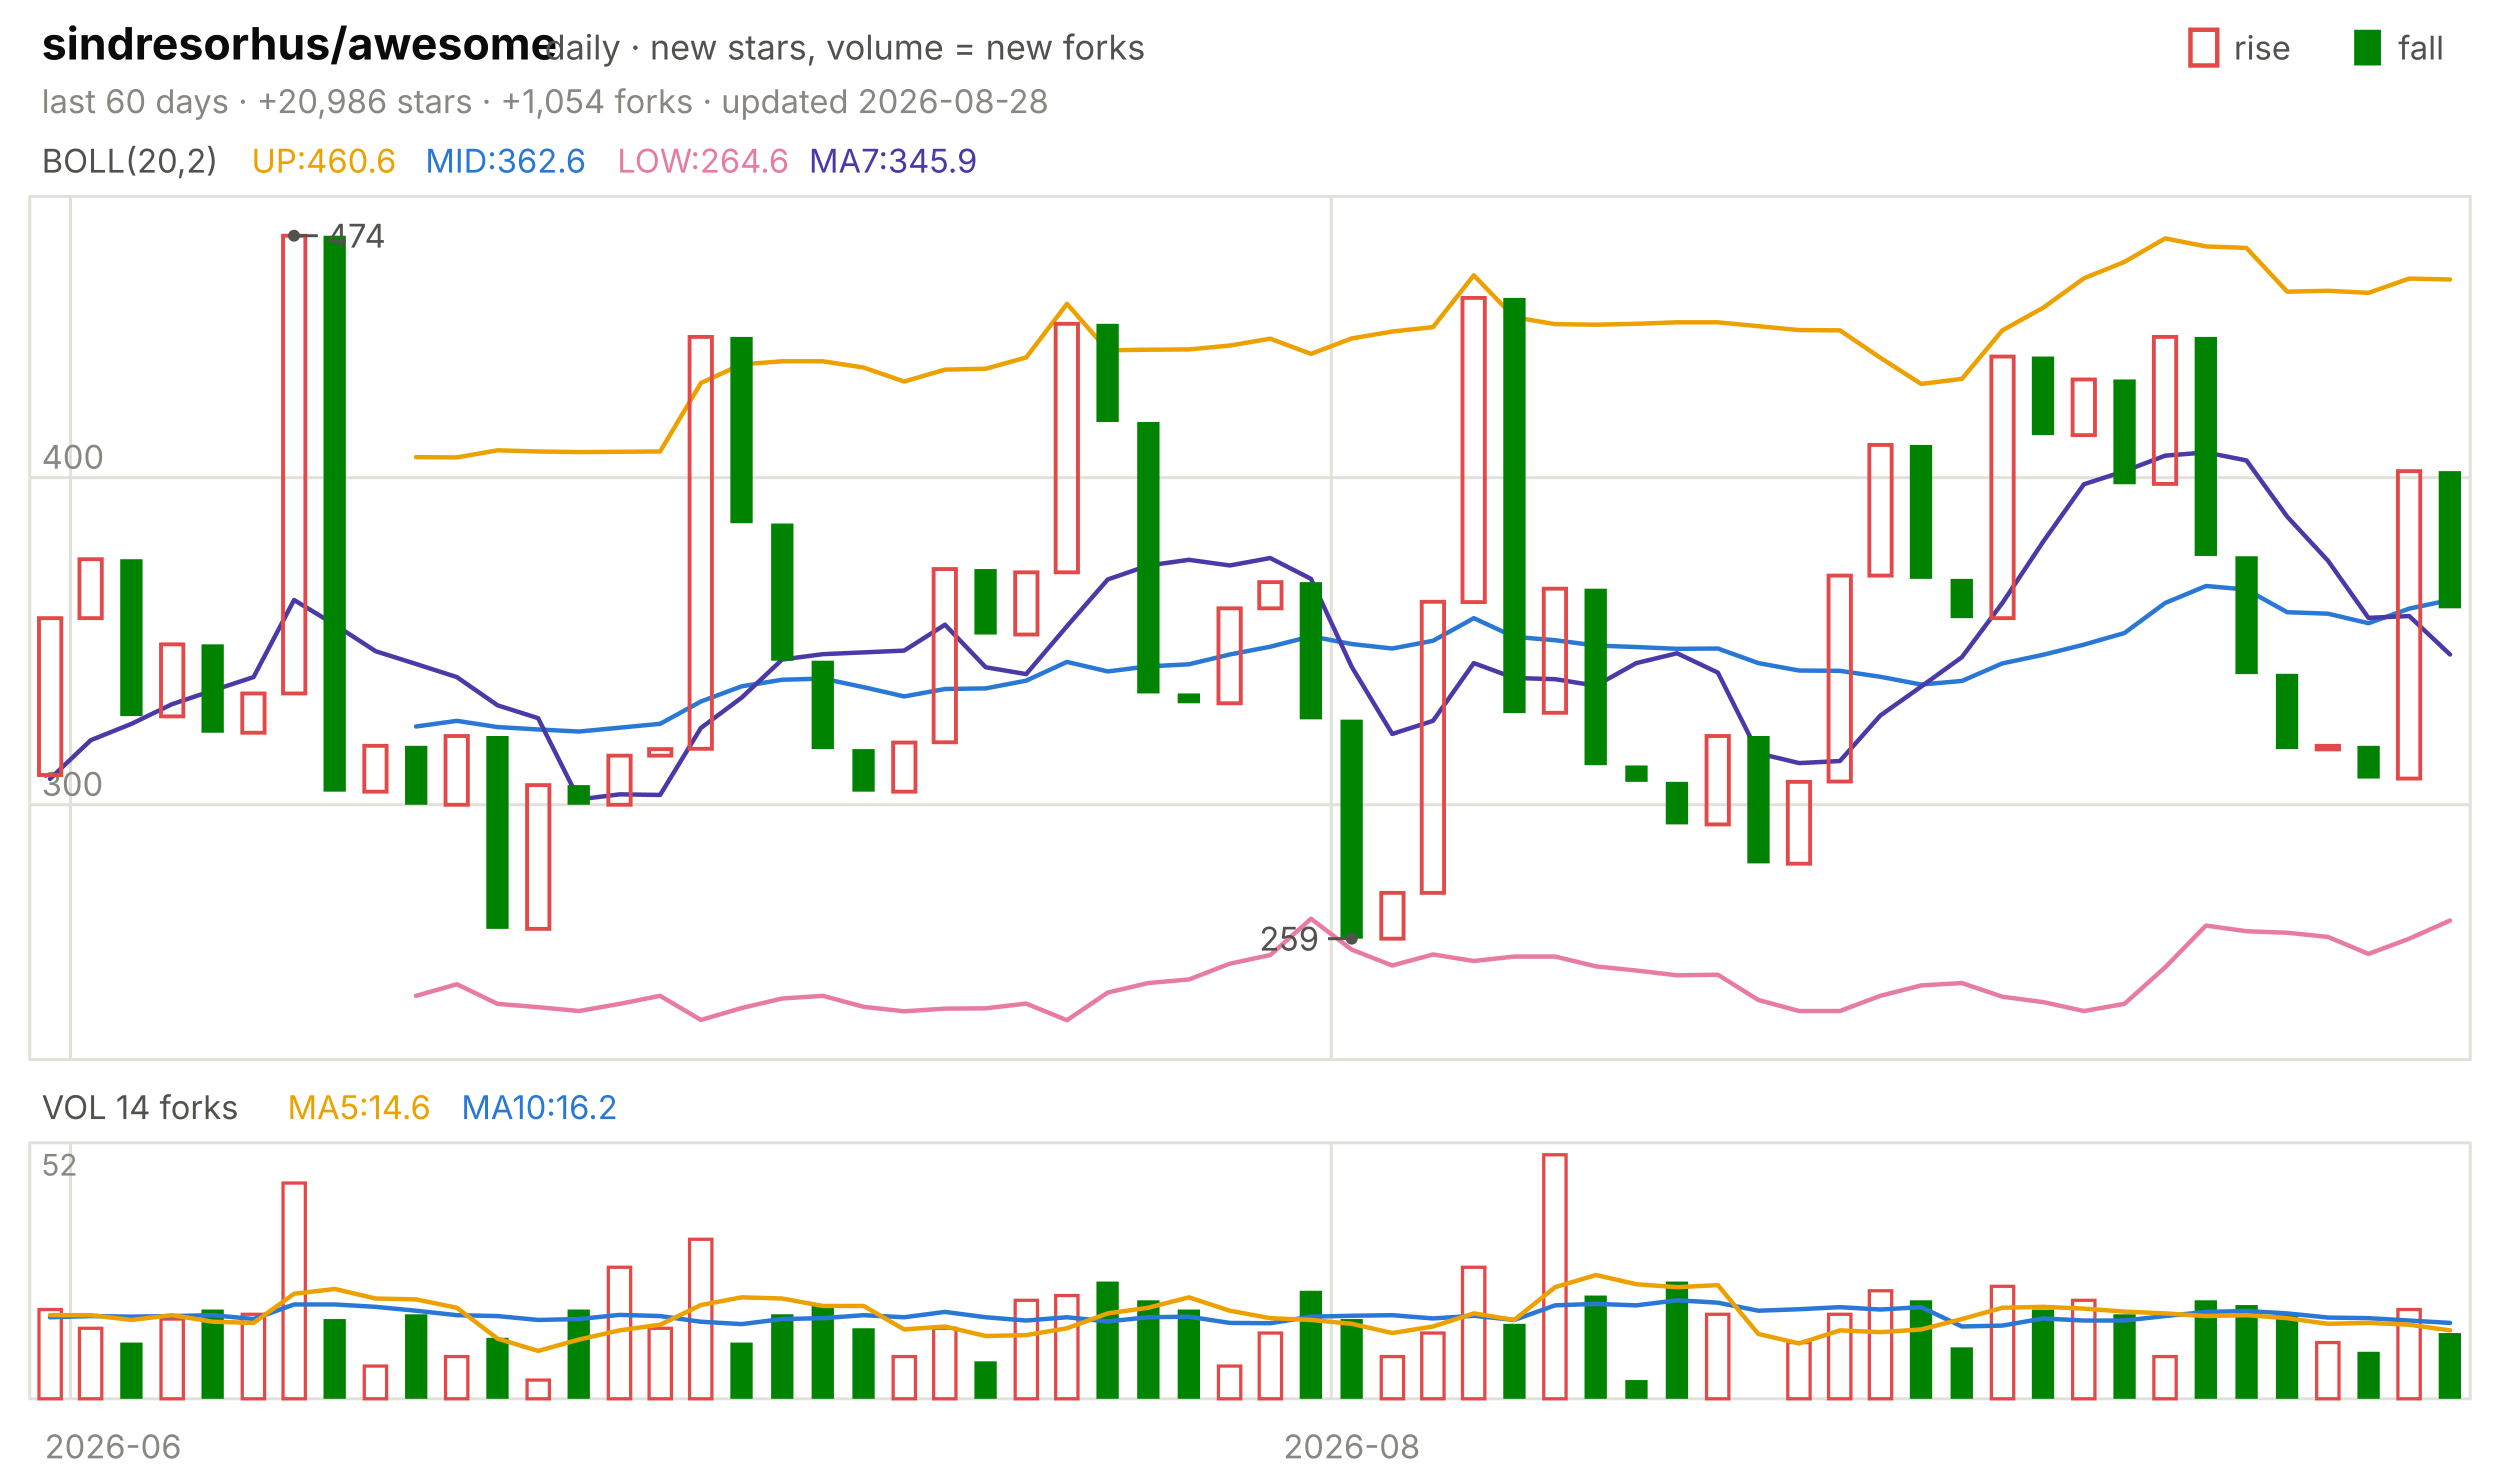
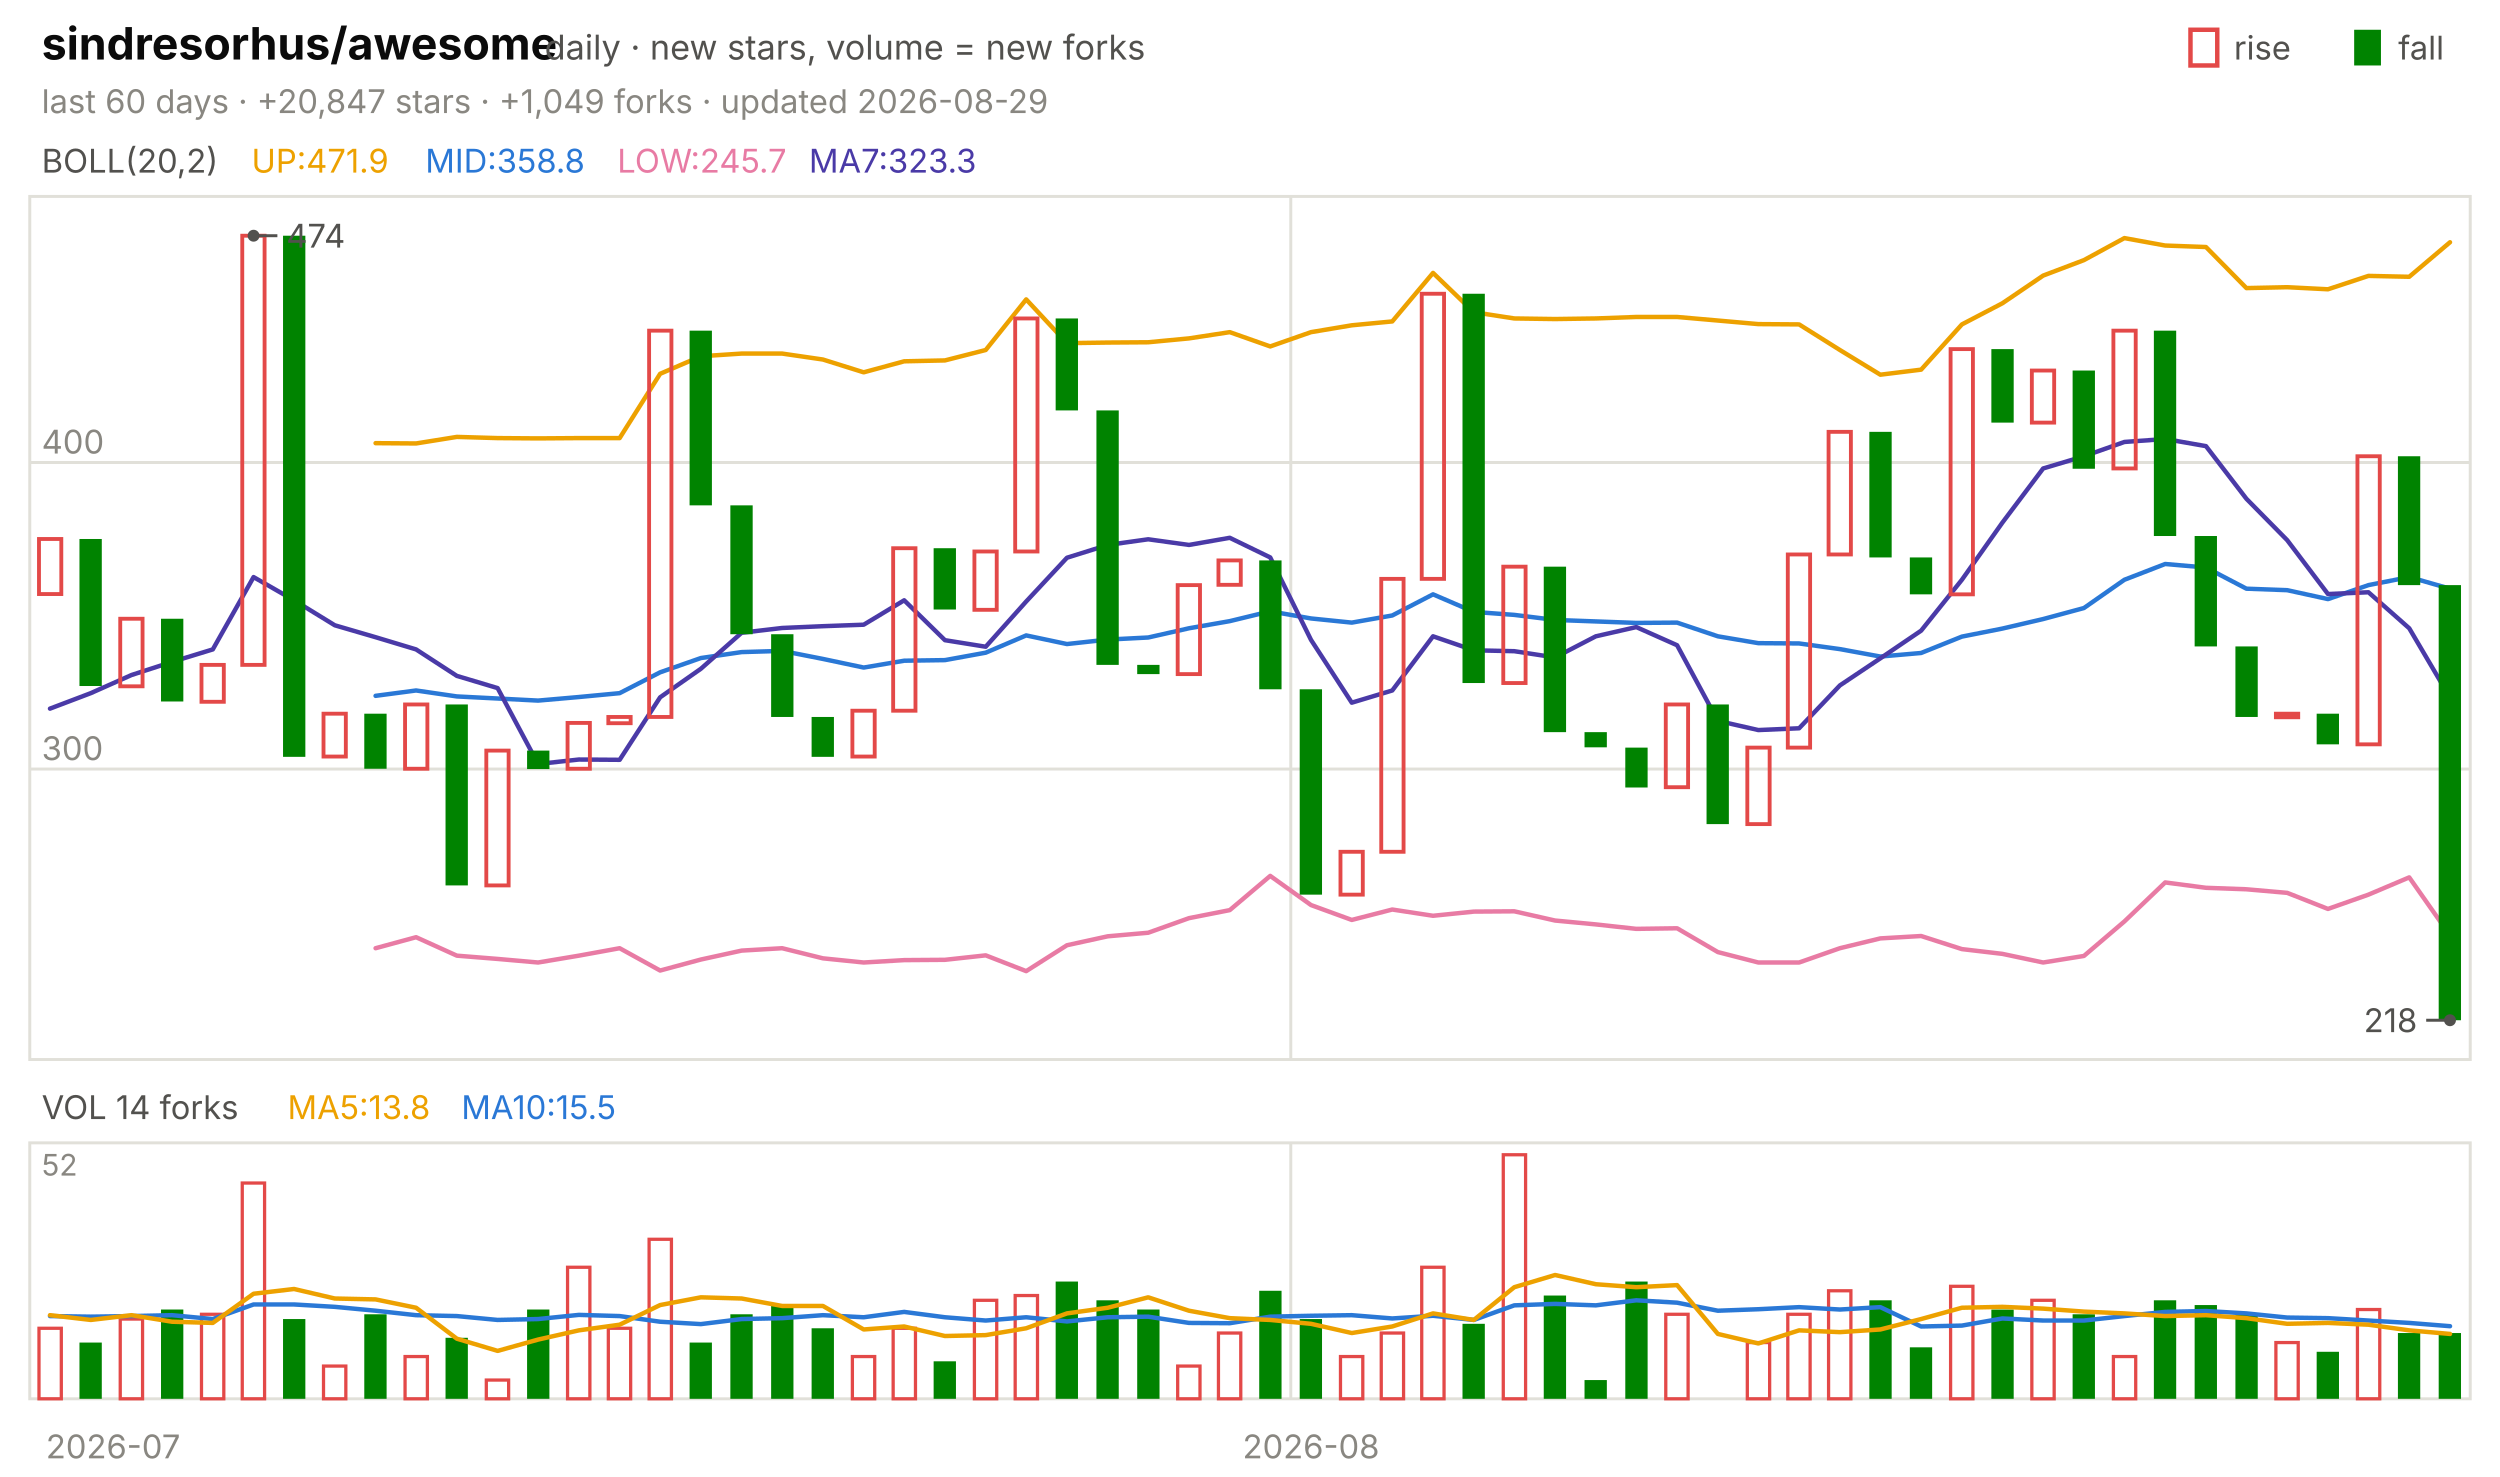
<svg xmlns="http://www.w3.org/2000/svg" viewBox="0 0 840 496" width="840" height="496" font-family="-apple-system,'Segoe UI',system-ui,sans-serif" role="img" aria-label="sindresorhus/awesome candlestick chart">
  <text x="14.0" y="20.0" font-size="15" fill="#0b0b0b" font-weight="650">sindresorhus/awesome</text>
  <text x="183.0" y="20.0" font-size="11.5" fill="#52514e">daily · new stars, volume = new forks</text>
  <text x="805.8" y="20.0" font-size="11.0" fill="#52514e">fall</text>
  <rect x="791" y="10" width="9" height="12" fill="#008300" />
  <text x="750.6" y="20.0" font-size="11.0" fill="#52514e">rise</text>
  <rect x="736" y="10" width="9" height="12" fill="none" stroke="#e34948" stroke-width="1.5" />
-   <text x="14.0" y="38.0" font-size="11.0" fill="#898781">last 60 days · +20,986 stars · +1,054 forks · updated 2026-08-28</text>
+   <text x="14.0" y="38.0" font-size="11.0" fill="#898781">last 60 days · +20,847 stars · +1,049 forks · updated 2026-08-29</text>
  <rect x="10" y="66" width="820" height="290" fill="none" stroke="#e1e0d9" />
  <rect x="10" y="384" width="820" height="86" fill="none" stroke="#e1e0d9" />
-   <text x="38.0" y="490.0" font-size="11.0" fill="#898781" text-anchor="middle">2026-06</text>
-   <line x1="23.7" y1="66.0" x2="23.7" y2="356.0" stroke="#e1e0d9" stroke-width="1.0" />
-   <line x1="23.7" y1="384.0" x2="23.7" y2="470.0" stroke="#e1e0d9" stroke-width="1.0" />
-   <line x1="447.3" y1="66.0" x2="447.3" y2="356.0" stroke="#e1e0d9" stroke-width="1.0" />
-   <line x1="447.3" y1="384.0" x2="447.3" y2="470.0" stroke="#e1e0d9" stroke-width="1.0" />
-   <text x="454.2" y="490.0" font-size="11.0" fill="#898781" text-anchor="middle">2026-08</text>
+   <text x="38.0" y="490.0" font-size="11.0" fill="#898781" text-anchor="middle">2026-07</text>
+   <line x1="433.7" y1="66.0" x2="433.7" y2="356.0" stroke="#e1e0d9" stroke-width="1.0" />
+   <line x1="433.7" y1="384.0" x2="433.7" y2="470.0" stroke="#e1e0d9" stroke-width="1.0" />
+   <text x="440.5" y="490.0" font-size="11.0" fill="#898781" text-anchor="middle">2026-08</text>
  <text x="14.0" y="58.0" font-size="11.0" fill="#52514e">BOLL(20,2)</text>
-   <text x="84.5" y="58.0" font-size="11.0" fill="#eda100">UP:460.6</text>
-   <text x="142.9" y="58.0" font-size="11.0" fill="#2a78d6">MID:362.6</text>
-   <text x="207.4" y="58.0" font-size="11.0" fill="#e87ba4">LOW:264.6</text>
-   <text x="271.8" y="58.0" font-size="11.0" fill="#4a3aa7">MA7:345.9</text>
-   <line x1="10.0" y1="270.4" x2="830.0" y2="270.4" stroke="#e1e0d9" stroke-width="1.0" />
-   <text x="14.0" y="267.4" font-size="11.0" fill="#898781">300</text>
-   <line x1="10.0" y1="160.5" x2="830.0" y2="160.5" stroke="#e1e0d9" stroke-width="1.0" />
-   <text x="14.0" y="157.5" font-size="11.0" fill="#898781">400</text>
-   <polyline points="139.8,153.6 153.5,153.7 167.2,151.3 180.8,151.7 194.5,151.9 208.2,151.8 221.8,151.7 235.5,128.7 249.2,122.4 262.8,121.4 276.5,121.4 290.2,123.5 303.8,128.2 317.5,124.2 331.2,123.9 344.8,120.1 358.5,102.1 372.2,117.7 385.8,117.5 399.5,117.4 413.2,116.1 426.8,113.8 440.5,118.9 454.2,113.7 467.8,111.4 481.5,109.9 495.2,92.5 508.8,106.6 522.5,108.9 536.2,109.1 549.8,108.8 563.5,108.3 577.2,108.3 590.8,109.6 604.5,110.9 618.2,111.0 631.8,120.2 645.5,129.0 659.2,127.3 672.8,111.0 686.5,103.4 700.2,93.5 713.8,88.0 727.5,80.1 741.2,82.8 754.8,83.3 768.5,98.0 782.2,97.7 795.8,98.4 809.5,93.6 823.2,93.9" fill="none" stroke="#eda100" stroke-width="1.5" stroke-linejoin="round" stroke-linecap="round" />
-   <polyline points="139.8,244.1 153.5,242.2 167.2,244.3 180.8,245.1 194.5,245.8 208.2,244.5 221.8,243.2 235.5,235.7 249.2,230.6 262.8,228.4 276.5,228.0 290.2,230.9 303.8,234.0 317.5,231.5 331.2,231.3 344.8,228.7 358.5,222.4 372.2,225.6 385.8,223.9 399.5,223.2 413.2,219.9 426.8,217.3 440.5,213.8 454.2,216.4 467.8,217.9 481.5,215.3 495.2,207.7 508.8,214.0 522.5,215.1 536.2,216.9 549.8,217.4 563.5,218.0 577.2,217.9 590.8,222.8 604.5,225.3 618.2,225.4 631.8,227.4 645.5,230.0 659.2,228.8 672.8,222.9 686.5,220.0 700.2,216.6 713.8,212.7 727.5,202.6 741.2,196.9 754.8,198.1 768.5,205.7 782.2,206.2 795.8,209.4 809.5,204.5 823.2,201.6" fill="none" stroke="#2a78d6" stroke-width="1.5" stroke-linejoin="round" stroke-linecap="round" />
-   <polyline points="139.8,334.6 153.5,330.7 167.2,337.3 180.8,338.4 194.5,339.7 208.2,337.3 221.8,334.6 235.5,342.7 249.2,338.7 262.8,335.5 276.5,334.6 290.2,338.3 303.8,339.8 317.5,338.9 331.2,338.8 344.8,337.2 358.5,342.8 372.2,333.5 385.8,330.3 399.5,329.1 413.2,323.8 426.8,320.9 440.5,308.7 454.2,319.1 467.8,324.4 481.5,320.7 495.2,322.9 508.8,321.4 522.5,321.4 536.2,324.7 549.8,326.1 563.5,327.7 577.2,327.5 590.8,336.0 604.5,339.7 618.2,339.7 631.8,334.6 645.5,331.1 659.2,330.3 672.8,334.9 686.5,336.7 700.2,339.7 713.8,337.3 727.5,325.0 741.2,311.0 754.8,312.9 768.5,313.4 782.2,314.8 795.8,320.5 809.5,315.4 823.2,309.3" fill="none" stroke="#e87ba4" stroke-width="1.5" stroke-linejoin="round" stroke-linecap="round" />
-   <polyline points="16.8,261.7 30.5,248.7 44.2,243.2 57.8,236.6 71.5,232.0 85.2,227.5 98.8,201.6 112.5,209.9 126.2,218.8 139.8,223.1 153.5,227.5 167.2,237.0 180.8,241.3 194.5,268.6 208.2,266.9 221.8,267.1 235.5,244.6 249.2,234.4 262.8,221.6 276.5,219.8 290.2,219.2 303.8,218.6 317.5,209.9 331.2,224.2 344.8,226.5 358.5,210.4 372.2,194.7 385.8,190.0 399.5,188.1 413.2,190.0 426.8,187.5 440.5,194.5 454.2,224.1 467.8,246.6 481.5,242.2 495.2,222.8 508.8,227.8 522.5,228.2 536.2,230.4 549.8,222.8 563.5,219.5 577.2,226.0 590.8,253.1 604.5,256.4 618.2,255.7 631.8,240.4 645.5,230.7 659.2,220.8 672.8,202.6 686.5,182.0 700.2,162.7 713.8,158.3 727.5,153.1 741.2,152.0 754.8,154.7 768.5,173.6 782.2,188.4 795.8,207.6 809.5,207.0 823.2,219.9" fill="none" stroke="#4a3aa7" stroke-width="1.5" stroke-linejoin="round" stroke-linecap="round" />
-   <rect x="13.1" y="207.7" width="7.5" height="52.7" fill="none" stroke="#e34948" stroke-width="1.3" />
-   <rect x="26.7" y="187.9" width="7.5" height="19.8" fill="none" stroke="#e34948" stroke-width="1.3" />
-   <rect x="40.4" y="187.9" width="7.5" height="52.7" fill="#008300" />
-   <rect x="54.1" y="216.5" width="7.5" height="24.2" fill="none" stroke="#e34948" stroke-width="1.3" />
-   <rect x="67.7" y="216.5" width="7.5" height="29.7" fill="#008300" />
-   <rect x="81.4" y="233.0" width="7.5" height="13.2" fill="none" stroke="#e34948" stroke-width="1.3" />
-   <rect x="95.1" y="79.2" width="7.5" height="153.8" fill="none" stroke="#e34948" stroke-width="1.3" />
-   <rect x="108.7" y="79.2" width="7.5" height="186.8" fill="#008300" />
-   <rect x="122.4" y="250.6" width="7.5" height="15.4" fill="none" stroke="#e34948" stroke-width="1.3" />
-   <rect x="136.1" y="250.6" width="7.5" height="19.8" fill="#008300" />
-   <rect x="149.7" y="247.3" width="7.5" height="23.1" fill="none" stroke="#e34948" stroke-width="1.3" />
-   <rect x="163.4" y="247.3" width="7.5" height="64.8" fill="#008300" />
-   <rect x="177.1" y="263.8" width="7.5" height="48.3" fill="none" stroke="#e34948" stroke-width="1.3" />
-   <rect x="190.7" y="263.8" width="7.5" height="6.6" fill="#008300" />
-   <rect x="204.4" y="253.9" width="7.5" height="16.5" fill="none" stroke="#e34948" stroke-width="1.3" />
-   <rect x="218.1" y="251.7" width="7.5" height="2.2" fill="none" stroke="#e34948" stroke-width="1.3" />
-   <rect x="231.7" y="113.2" width="7.5" height="138.4" fill="none" stroke="#e34948" stroke-width="1.3" />
-   <rect x="245.4" y="113.2" width="7.5" height="62.6" fill="#008300" />
-   <rect x="259.1" y="175.9" width="7.5" height="46.1" fill="#008300" />
-   <rect x="272.7" y="222.0" width="7.5" height="29.7" fill="#008300" />
-   <rect x="286.4" y="251.7" width="7.5" height="14.3" fill="#008300" />
-   <rect x="300.1" y="249.5" width="7.5" height="16.5" fill="none" stroke="#e34948" stroke-width="1.3" />
-   <rect x="313.7" y="191.2" width="7.5" height="58.2" fill="none" stroke="#e34948" stroke-width="1.3" />
-   <rect x="327.4" y="191.2" width="7.5" height="22.0" fill="#008300" />
-   <rect x="341.1" y="192.3" width="7.5" height="20.9" fill="none" stroke="#e34948" stroke-width="1.3" />
-   <rect x="354.7" y="108.8" width="7.5" height="83.5" fill="none" stroke="#e34948" stroke-width="1.3" />
-   <rect x="368.4" y="108.8" width="7.5" height="33.0" fill="#008300" />
-   <rect x="382.1" y="141.8" width="7.5" height="91.2" fill="#008300" />
-   <rect x="395.7" y="233.0" width="7.5" height="3.3" fill="#008300" />
-   <rect x="409.4" y="204.4" width="7.5" height="31.9" fill="none" stroke="#e34948" stroke-width="1.3" />
-   <rect x="423.1" y="195.6" width="7.5" height="8.8" fill="none" stroke="#e34948" stroke-width="1.3" />
-   <rect x="436.7" y="195.6" width="7.5" height="46.1" fill="#008300" />
-   <rect x="450.4" y="241.8" width="7.5" height="73.6" fill="#008300" />
-   <rect x="464.1" y="300.0" width="7.5" height="15.4" fill="none" stroke="#e34948" stroke-width="1.3" />
-   <rect x="477.7" y="202.2" width="7.5" height="97.8" fill="none" stroke="#e34948" stroke-width="1.3" />
-   <rect x="491.4" y="100.1" width="7.5" height="102.2" fill="none" stroke="#e34948" stroke-width="1.3" />
-   <rect x="505.1" y="100.1" width="7.5" height="139.5" fill="#008300" />
-   <rect x="518.7" y="197.8" width="7.5" height="41.7" fill="none" stroke="#e34948" stroke-width="1.3" />
-   <rect x="532.4" y="197.8" width="7.5" height="59.3" fill="#008300" />
-   <rect x="546.1" y="257.2" width="7.5" height="5.5" fill="#008300" />
-   <rect x="559.7" y="262.7" width="7.5" height="14.3" fill="#008300" />
-   <rect x="573.4" y="247.3" width="7.5" height="29.7" fill="none" stroke="#e34948" stroke-width="1.3" />
-   <rect x="587.1" y="247.3" width="7.5" height="42.8" fill="#008300" />
-   <rect x="600.7" y="262.7" width="7.5" height="27.5" fill="none" stroke="#e34948" stroke-width="1.3" />
-   <rect x="614.4" y="193.4" width="7.5" height="69.2" fill="none" stroke="#e34948" stroke-width="1.3" />
-   <rect x="628.1" y="149.5" width="7.5" height="43.9" fill="none" stroke="#e34948" stroke-width="1.3" />
-   <rect x="641.7" y="149.5" width="7.5" height="45.0" fill="#008300" />
-   <rect x="655.4" y="194.5" width="7.5" height="13.2" fill="#008300" />
-   <rect x="669.1" y="119.8" width="7.5" height="87.9" fill="none" stroke="#e34948" stroke-width="1.3" />
-   <rect x="682.7" y="119.8" width="7.5" height="26.4" fill="#008300" />
-   <rect x="696.4" y="127.5" width="7.5" height="18.7" fill="none" stroke="#e34948" stroke-width="1.3" />
-   <rect x="710.1" y="127.5" width="7.5" height="35.2" fill="#008300" />
-   <rect x="723.7" y="113.2" width="7.5" height="49.4" fill="none" stroke="#e34948" stroke-width="1.3" />
-   <rect x="737.4" y="113.2" width="7.5" height="73.6" fill="#008300" />
-   <rect x="751.1" y="186.9" width="7.5" height="39.6" fill="#008300" />
-   <rect x="764.7" y="226.4" width="7.5" height="25.3" fill="#008300" />
-   <rect x="778.4" y="250.6" width="7.5" height="1.2" fill="none" stroke="#e34948" stroke-width="1.3" />
-   <rect x="792.1" y="250.6" width="7.5" height="11.0" fill="#008300" />
-   <rect x="805.7" y="158.3" width="7.5" height="103.3" fill="none" stroke="#e34948" stroke-width="1.3" />
-   <rect x="819.4" y="158.3" width="7.5" height="46.1" fill="#008300" />
-   <circle cx="98.8" cy="79.2" r="2" fill="#52514e" />
-   <line x1="98.8" y1="79.2" x2="106.8" y2="79.2" stroke="#52514e" stroke-width="1.0" />
-   <text x="109.8" y="83.2" font-size="11.0" fill="#52514e">474</text>
-   <circle cx="454.2" cy="315.4" r="2" fill="#52514e" />
-   <line x1="454.2" y1="315.4" x2="446.2" y2="315.4" stroke="#52514e" stroke-width="1.0" />
-   <text x="443.2" y="319.4" font-size="11.0" fill="#52514e" text-anchor="end">259</text>
+   <text x="84.5" y="58.0" font-size="11.0" fill="#eda100">UP:471.9</text>
+   <text x="142.9" y="58.0" font-size="11.0" fill="#2a78d6">MID:358.8</text>
+   <text x="207.4" y="58.0" font-size="11.0" fill="#e87ba4">LOW:245.7</text>
+   <text x="271.8" y="58.0" font-size="11.0" fill="#4a3aa7">MA7:323.3</text>
+   <line x1="10.0" y1="258.4" x2="830.0" y2="258.4" stroke="#e1e0d9" stroke-width="1.0" />
+   <text x="14.0" y="255.4" font-size="11.0" fill="#898781">300</text>
+   <line x1="10.0" y1="155.4" x2="830.0" y2="155.4" stroke="#e1e0d9" stroke-width="1.0" />
+   <text x="14.0" y="152.4" font-size="11.0" fill="#898781">400</text>
+   <polyline points="126.2,148.9 139.8,149.0 153.5,146.8 167.2,147.2 180.8,147.3 194.5,147.2 208.2,147.2 221.8,125.6 235.5,119.7 249.2,118.8 262.8,118.8 276.5,120.8 290.2,125.1 303.8,121.4 317.5,121.1 331.2,117.6 344.8,100.6 358.5,115.3 372.2,115.1 385.8,115.0 399.5,113.7 413.2,111.6 426.8,116.4 440.5,111.6 454.2,109.3 467.8,108.0 481.5,91.7 495.2,104.9 508.8,107.0 522.5,107.2 536.2,107.0 549.8,106.5 563.5,106.5 577.2,107.7 590.8,108.9 604.5,109.0 618.2,117.6 631.8,125.9 645.5,124.2 659.2,109.0 672.8,101.9 686.5,92.6 700.2,87.4 713.8,80.0 727.5,82.5 741.2,83.0 754.8,96.8 768.5,96.5 782.2,97.2 795.8,92.7 809.5,93.0 823.2,81.4" fill="none" stroke="#eda100" stroke-width="1.5" stroke-linejoin="round" stroke-linecap="round" />
+   <polyline points="126.2,233.8 139.8,232.0 153.5,234.0 167.2,234.7 180.8,235.4 194.5,234.2 208.2,232.9 221.8,225.9 235.5,221.1 249.2,219.1 262.8,218.7 276.5,221.4 290.2,224.3 303.8,222.0 317.5,221.8 331.2,219.3 344.8,213.5 358.5,216.4 372.2,214.9 385.8,214.2 399.5,211.1 413.2,208.7 426.8,205.4 440.5,207.8 454.2,209.2 467.8,206.8 481.5,199.7 495.2,205.6 508.8,206.6 522.5,208.3 536.2,208.8 549.8,209.3 563.5,209.2 577.2,213.8 590.8,216.1 604.5,216.2 618.2,218.1 631.8,220.6 645.5,219.4 659.2,213.9 672.8,211.2 686.5,208.0 700.2,204.3 713.8,194.8 727.5,189.5 741.2,190.7 754.8,197.8 768.5,198.3 782.2,201.3 795.8,196.6 809.5,193.9 823.2,197.8" fill="none" stroke="#2a78d6" stroke-width="1.5" stroke-linejoin="round" stroke-linecap="round" />
+   <polyline points="126.2,318.6 139.8,314.9 153.5,321.1 167.2,322.2 180.8,323.4 194.5,321.1 208.2,318.6 221.8,326.1 235.5,322.4 249.2,319.4 262.8,318.6 276.5,322.0 290.2,323.4 303.8,322.6 317.5,322.5 331.2,321.0 344.8,326.3 358.5,317.6 372.2,314.6 385.8,313.4 399.5,308.5 413.2,305.8 426.8,294.3 440.5,304.1 454.2,309.1 467.8,305.6 481.5,307.7 495.2,306.3 508.8,306.2 522.5,309.3 536.2,310.6 549.8,312.1 563.5,311.9 577.2,319.9 590.8,323.4 604.5,323.4 618.2,318.6 631.8,315.3 645.5,314.5 659.2,318.9 672.8,320.5 686.5,323.4 700.2,321.2 713.8,309.6 727.5,296.5 741.2,298.3 754.8,298.8 768.5,300.0 782.2,305.4 795.8,300.6 809.5,294.8 823.2,314.3" fill="none" stroke="#e87ba4" stroke-width="1.5" stroke-linejoin="round" stroke-linecap="round" />
+   <polyline points="16.8,238.1 30.5,232.9 44.2,226.8 57.8,222.4 71.5,218.2 85.2,193.9 98.8,201.7 112.5,210.1 126.2,214.1 139.8,218.2 153.5,227.1 167.2,231.2 180.8,256.7 194.5,255.2 208.2,255.3 221.8,234.3 235.5,224.7 249.2,212.6 262.8,211.0 276.5,210.4 290.2,209.9 303.8,201.7 317.5,215.1 331.2,217.3 344.8,202.1 358.5,187.4 372.2,183.1 385.8,181.2 399.5,183.1 413.2,180.7 426.8,187.3 440.5,215.0 454.2,236.1 467.8,232.0 481.5,213.8 495.2,218.5 508.8,218.8 522.5,220.9 536.2,213.8 549.8,210.7 563.5,216.8 577.2,242.2 590.8,245.3 604.5,244.7 618.2,230.3 631.8,221.2 645.5,211.9 659.2,194.8 672.8,175.6 686.5,157.4 700.2,153.3 713.8,148.5 727.5,147.5 741.2,149.9 754.8,167.6 768.5,181.5 782.2,199.6 795.8,199.0 809.5,211.1 823.2,234.4" fill="none" stroke="#4a3aa7" stroke-width="1.5" stroke-linejoin="round" stroke-linecap="round" />
+   <rect x="13.1" y="181.1" width="7.5" height="18.5" fill="none" stroke="#e34948" stroke-width="1.3" />
+   <rect x="26.7" y="181.1" width="7.5" height="49.4" fill="#008300" />
+   <rect x="40.4" y="207.9" width="7.5" height="22.7" fill="none" stroke="#e34948" stroke-width="1.3" />
+   <rect x="54.1" y="207.9" width="7.5" height="27.8" fill="#008300" />
+   <rect x="67.7" y="223.4" width="7.5" height="12.4" fill="none" stroke="#e34948" stroke-width="1.3" />
+   <rect x="81.4" y="79.2" width="7.5" height="144.2" fill="none" stroke="#e34948" stroke-width="1.3" />
+   <rect x="95.1" y="79.2" width="7.5" height="175.1" fill="#008300" />
+   <rect x="108.7" y="239.8" width="7.5" height="14.4" fill="none" stroke="#e34948" stroke-width="1.3" />
+   <rect x="122.4" y="239.8" width="7.5" height="18.5" fill="#008300" />
+   <rect x="136.1" y="236.7" width="7.5" height="21.6" fill="none" stroke="#e34948" stroke-width="1.3" />
+   <rect x="149.7" y="236.7" width="7.5" height="60.8" fill="#008300" />
+   <rect x="163.4" y="252.2" width="7.5" height="45.3" fill="none" stroke="#e34948" stroke-width="1.3" />
+   <rect x="177.1" y="252.2" width="7.5" height="6.2" fill="#008300" />
+   <rect x="190.7" y="242.9" width="7.5" height="15.4" fill="none" stroke="#e34948" stroke-width="1.3" />
+   <rect x="204.4" y="240.9" width="7.5" height="2.1" fill="none" stroke="#e34948" stroke-width="1.3" />
+   <rect x="218.1" y="111.1" width="7.5" height="129.8" fill="none" stroke="#e34948" stroke-width="1.3" />
+   <rect x="231.7" y="111.1" width="7.5" height="58.7" fill="#008300" />
+   <rect x="245.4" y="169.8" width="7.5" height="43.3" fill="#008300" />
+   <rect x="259.1" y="213.1" width="7.5" height="27.8" fill="#008300" />
+   <rect x="272.7" y="240.9" width="7.5" height="13.4" fill="#008300" />
+   <rect x="286.4" y="238.8" width="7.5" height="15.4" fill="none" stroke="#e34948" stroke-width="1.3" />
+   <rect x="300.1" y="184.2" width="7.5" height="54.6" fill="none" stroke="#e34948" stroke-width="1.3" />
+   <rect x="313.7" y="184.2" width="7.5" height="20.6" fill="#008300" />
+   <rect x="327.4" y="185.3" width="7.5" height="19.6" fill="none" stroke="#e34948" stroke-width="1.3" />
+   <rect x="341.1" y="107.0" width="7.5" height="78.3" fill="none" stroke="#e34948" stroke-width="1.3" />
+   <rect x="354.7" y="107.0" width="7.5" height="30.9" fill="#008300" />
+   <rect x="368.4" y="137.9" width="7.5" height="85.5" fill="#008300" />
+   <rect x="382.1" y="223.4" width="7.5" height="3.1" fill="#008300" />
+   <rect x="395.7" y="196.6" width="7.5" height="29.9" fill="none" stroke="#e34948" stroke-width="1.3" />
+   <rect x="409.4" y="188.3" width="7.5" height="8.2" fill="none" stroke="#e34948" stroke-width="1.3" />
+   <rect x="423.1" y="188.3" width="7.5" height="43.3" fill="#008300" />
+   <rect x="436.7" y="231.6" width="7.5" height="69.0" fill="#008300" />
+   <rect x="450.4" y="286.2" width="7.5" height="14.4" fill="none" stroke="#e34948" stroke-width="1.3" />
+   <rect x="464.1" y="194.5" width="7.5" height="91.7" fill="none" stroke="#e34948" stroke-width="1.3" />
+   <rect x="477.7" y="98.7" width="7.5" height="95.8" fill="none" stroke="#e34948" stroke-width="1.3" />
+   <rect x="491.4" y="98.7" width="7.5" height="130.8" fill="#008300" />
+   <rect x="505.1" y="190.4" width="7.5" height="39.1" fill="none" stroke="#e34948" stroke-width="1.3" />
+   <rect x="518.7" y="190.4" width="7.5" height="55.6" fill="#008300" />
+   <rect x="532.4" y="246.0" width="7.5" height="5.1" fill="#008300" />
+   <rect x="546.1" y="251.2" width="7.5" height="13.4" fill="#008300" />
+   <rect x="559.7" y="236.7" width="7.5" height="27.8" fill="none" stroke="#e34948" stroke-width="1.3" />
+   <rect x="573.4" y="236.7" width="7.5" height="40.2" fill="#008300" />
+   <rect x="587.1" y="251.2" width="7.5" height="25.7" fill="none" stroke="#e34948" stroke-width="1.3" />
+   <rect x="600.7" y="186.3" width="7.5" height="64.9" fill="none" stroke="#e34948" stroke-width="1.3" />
+   <rect x="614.4" y="145.1" width="7.5" height="41.2" fill="none" stroke="#e34948" stroke-width="1.3" />
+   <rect x="628.1" y="145.1" width="7.5" height="42.2" fill="#008300" />
+   <rect x="641.7" y="187.3" width="7.5" height="12.4" fill="#008300" />
+   <rect x="655.4" y="117.3" width="7.5" height="82.4" fill="none" stroke="#e34948" stroke-width="1.3" />
+   <rect x="669.1" y="117.3" width="7.5" height="24.7" fill="#008300" />
+   <rect x="682.7" y="124.5" width="7.5" height="17.5" fill="none" stroke="#e34948" stroke-width="1.3" />
+   <rect x="696.4" y="124.5" width="7.5" height="33.0" fill="#008300" />
+   <rect x="710.1" y="111.1" width="7.5" height="46.3" fill="none" stroke="#e34948" stroke-width="1.3" />
+   <rect x="723.7" y="111.1" width="7.5" height="69.0" fill="#008300" />
+   <rect x="737.4" y="180.1" width="7.5" height="37.1" fill="#008300" />
+   <rect x="751.1" y="217.2" width="7.5" height="23.7" fill="#008300" />
+   <rect x="764.7" y="239.8" width="7.5" height="1.2" fill="none" stroke="#e34948" stroke-width="1.3" />
+   <rect x="778.4" y="239.8" width="7.5" height="10.3" fill="#008300" />
+   <rect x="792.1" y="153.3" width="7.5" height="96.8" fill="none" stroke="#e34948" stroke-width="1.3" />
+   <rect x="805.7" y="153.3" width="7.5" height="43.3" fill="#008300" />
+   <rect x="819.4" y="196.6" width="7.5" height="146.2" fill="#008300" />
+   <circle cx="85.2" cy="79.2" r="2" fill="#52514e" />
+   <line x1="85.2" y1="79.2" x2="93.2" y2="79.2" stroke="#52514e" stroke-width="1.0" />
+   <text x="96.2" y="83.2" font-size="11.0" fill="#52514e">474</text>
+   <circle cx="823.2" cy="342.8" r="2" fill="#52514e" />
+   <line x1="823.2" y1="342.8" x2="815.2" y2="342.8" stroke="#52514e" stroke-width="1.0" />
+   <text x="812.2" y="346.8" font-size="11.0" fill="#52514e" text-anchor="end">218</text>
  <text x="14.0" y="376.0" font-size="11.0" fill="#52514e">VOL 14 forks</text>
-   <text x="96.6" y="376.0" font-size="11.0" fill="#eda100">MA5:14.6</text>
-   <text x="155.0" y="376.0" font-size="11.0" fill="#2a78d6">MA10:16.2</text>
+   <text x="96.6" y="376.0" font-size="11.0" fill="#eda100">MA5:13.8</text>
+   <text x="155.0" y="376.0" font-size="11.0" fill="#2a78d6">MA10:15.5</text>
  <text x="14.0" y="395.0" font-size="10" fill="#898781">52</text>
-   <rect x="13.1" y="440.0" width="7.5" height="30.0" fill="none" stroke="#e34948" stroke-width="1.1" />
-   <rect x="26.7" y="446.3" width="7.5" height="23.7" fill="none" stroke="#e34948" stroke-width="1.1" />
-   <rect x="40.4" y="451.1" width="7.5" height="18.9" fill="#008300" />
-   <rect x="54.1" y="443.2" width="7.5" height="26.8" fill="none" stroke="#e34948" stroke-width="1.1" />
-   <rect x="67.7" y="440.0" width="7.5" height="30.0" fill="#008300" />
-   <rect x="81.4" y="441.6" width="7.5" height="28.4" fill="none" stroke="#e34948" stroke-width="1.1" />
-   <rect x="95.1" y="397.5" width="7.5" height="72.5" fill="none" stroke="#e34948" stroke-width="1.1" />
-   <rect x="108.7" y="443.2" width="7.5" height="26.8" fill="#008300" />
-   <rect x="122.4" y="459.0" width="7.5" height="11.0" fill="none" stroke="#e34948" stroke-width="1.1" />
-   <rect x="136.1" y="441.6" width="7.5" height="28.4" fill="#008300" />
-   <rect x="149.7" y="455.8" width="7.5" height="14.2" fill="none" stroke="#e34948" stroke-width="1.1" />
-   <rect x="163.4" y="449.5" width="7.5" height="20.5" fill="#008300" />
-   <rect x="177.1" y="463.7" width="7.5" height="6.3" fill="none" stroke="#e34948" stroke-width="1.1" />
-   <rect x="190.7" y="440.0" width="7.5" height="30.0" fill="#008300" />
-   <rect x="204.4" y="425.8" width="7.5" height="44.2" fill="none" stroke="#e34948" stroke-width="1.1" />
-   <rect x="218.1" y="446.3" width="7.5" height="23.7" fill="none" stroke="#e34948" stroke-width="1.1" />
-   <rect x="231.7" y="416.4" width="7.5" height="53.6" fill="none" stroke="#e34948" stroke-width="1.1" />
-   <rect x="245.4" y="451.1" width="7.5" height="18.9" fill="#008300" />
-   <rect x="259.1" y="441.6" width="7.5" height="28.4" fill="#008300" />
-   <rect x="272.7" y="438.5" width="7.5" height="31.5" fill="#008300" />
-   <rect x="286.4" y="446.3" width="7.5" height="23.7" fill="#008300" />
-   <rect x="300.1" y="455.8" width="7.5" height="14.2" fill="none" stroke="#e34948" stroke-width="1.1" />
-   <rect x="313.7" y="446.3" width="7.5" height="23.7" fill="none" stroke="#e34948" stroke-width="1.1" />
-   <rect x="327.4" y="457.4" width="7.5" height="12.6" fill="#008300" />
-   <rect x="341.1" y="436.9" width="7.5" height="33.1" fill="none" stroke="#e34948" stroke-width="1.1" />
-   <rect x="354.7" y="435.3" width="7.5" height="34.7" fill="none" stroke="#e34948" stroke-width="1.1" />
-   <rect x="368.4" y="430.6" width="7.5" height="39.4" fill="#008300" />
-   <rect x="382.1" y="436.9" width="7.5" height="33.1" fill="#008300" />
-   <rect x="395.7" y="440.0" width="7.5" height="30.0" fill="#008300" />
-   <rect x="409.4" y="459.0" width="7.5" height="11.0" fill="none" stroke="#e34948" stroke-width="1.1" />
-   <rect x="423.1" y="447.9" width="7.5" height="22.1" fill="none" stroke="#e34948" stroke-width="1.1" />
-   <rect x="436.7" y="433.7" width="7.5" height="36.3" fill="#008300" />
-   <rect x="450.4" y="443.2" width="7.5" height="26.8" fill="#008300" />
-   <rect x="464.1" y="455.8" width="7.5" height="14.2" fill="none" stroke="#e34948" stroke-width="1.1" />
-   <rect x="477.7" y="447.9" width="7.5" height="22.1" fill="none" stroke="#e34948" stroke-width="1.1" />
-   <rect x="491.4" y="425.8" width="7.5" height="44.2" fill="none" stroke="#e34948" stroke-width="1.1" />
-   <rect x="505.1" y="444.8" width="7.5" height="25.2" fill="#008300" />
-   <rect x="518.7" y="388.0" width="7.5" height="82.0" fill="none" stroke="#e34948" stroke-width="1.1" />
-   <rect x="532.4" y="435.3" width="7.5" height="34.7" fill="#008300" />
-   <rect x="546.1" y="463.7" width="7.5" height="6.3" fill="#008300" />
-   <rect x="559.7" y="430.6" width="7.5" height="39.4" fill="#008300" />
-   <rect x="573.4" y="441.6" width="7.5" height="28.4" fill="none" stroke="#e34948" stroke-width="1.1" />
-   <rect x="600.7" y="451.1" width="7.5" height="18.9" fill="none" stroke="#e34948" stroke-width="1.1" />
-   <rect x="614.4" y="441.6" width="7.5" height="28.4" fill="none" stroke="#e34948" stroke-width="1.1" />
-   <rect x="628.1" y="433.7" width="7.5" height="36.3" fill="none" stroke="#e34948" stroke-width="1.1" />
-   <rect x="641.7" y="436.9" width="7.5" height="33.1" fill="#008300" />
-   <rect x="655.4" y="452.7" width="7.5" height="17.3" fill="#008300" />
-   <rect x="669.1" y="432.2" width="7.5" height="37.8" fill="none" stroke="#e34948" stroke-width="1.1" />
-   <rect x="682.7" y="440.0" width="7.5" height="30.0" fill="#008300" />
-   <rect x="696.4" y="436.9" width="7.5" height="33.1" fill="none" stroke="#e34948" stroke-width="1.1" />
-   <rect x="710.1" y="441.6" width="7.5" height="28.4" fill="#008300" />
-   <rect x="723.7" y="455.8" width="7.5" height="14.2" fill="none" stroke="#e34948" stroke-width="1.1" />
-   <rect x="737.4" y="436.9" width="7.5" height="33.1" fill="#008300" />
-   <rect x="751.1" y="438.5" width="7.5" height="31.5" fill="#008300" />
-   <rect x="764.7" y="441.6" width="7.5" height="28.4" fill="#008300" />
-   <rect x="778.4" y="451.1" width="7.5" height="18.9" fill="none" stroke="#e34948" stroke-width="1.1" />
-   <rect x="792.1" y="454.2" width="7.5" height="15.8" fill="#008300" />
-   <rect x="805.7" y="440.0" width="7.5" height="30.0" fill="none" stroke="#e34948" stroke-width="1.1" />
+   <rect x="13.1" y="446.3" width="7.5" height="23.7" fill="none" stroke="#e34948" stroke-width="1.1" />
+   <rect x="26.7" y="451.1" width="7.5" height="18.9" fill="#008300" />
+   <rect x="40.4" y="443.2" width="7.5" height="26.8" fill="none" stroke="#e34948" stroke-width="1.1" />
+   <rect x="54.1" y="440.0" width="7.5" height="30.0" fill="#008300" />
+   <rect x="67.7" y="441.6" width="7.5" height="28.4" fill="none" stroke="#e34948" stroke-width="1.1" />
+   <rect x="81.4" y="397.5" width="7.5" height="72.5" fill="none" stroke="#e34948" stroke-width="1.1" />
+   <rect x="95.1" y="443.2" width="7.5" height="26.8" fill="#008300" />
+   <rect x="108.7" y="459.0" width="7.5" height="11.0" fill="none" stroke="#e34948" stroke-width="1.1" />
+   <rect x="122.4" y="441.6" width="7.5" height="28.4" fill="#008300" />
+   <rect x="136.1" y="455.8" width="7.5" height="14.2" fill="none" stroke="#e34948" stroke-width="1.1" />
+   <rect x="149.7" y="449.5" width="7.5" height="20.5" fill="#008300" />
+   <rect x="163.4" y="463.7" width="7.5" height="6.3" fill="none" stroke="#e34948" stroke-width="1.1" />
+   <rect x="177.1" y="440.0" width="7.5" height="30.0" fill="#008300" />
+   <rect x="190.7" y="425.8" width="7.5" height="44.2" fill="none" stroke="#e34948" stroke-width="1.1" />
+   <rect x="204.4" y="446.3" width="7.5" height="23.7" fill="none" stroke="#e34948" stroke-width="1.1" />
+   <rect x="218.1" y="416.4" width="7.5" height="53.6" fill="none" stroke="#e34948" stroke-width="1.1" />
+   <rect x="231.7" y="451.1" width="7.5" height="18.9" fill="#008300" />
+   <rect x="245.4" y="441.6" width="7.5" height="28.4" fill="#008300" />
+   <rect x="259.1" y="438.5" width="7.5" height="31.5" fill="#008300" />
+   <rect x="272.7" y="446.3" width="7.5" height="23.7" fill="#008300" />
+   <rect x="286.4" y="455.8" width="7.5" height="14.2" fill="none" stroke="#e34948" stroke-width="1.1" />
+   <rect x="300.1" y="446.3" width="7.5" height="23.7" fill="none" stroke="#e34948" stroke-width="1.1" />
+   <rect x="313.7" y="457.4" width="7.5" height="12.6" fill="#008300" />
+   <rect x="327.4" y="436.9" width="7.5" height="33.1" fill="none" stroke="#e34948" stroke-width="1.1" />
+   <rect x="341.1" y="435.3" width="7.5" height="34.7" fill="none" stroke="#e34948" stroke-width="1.1" />
+   <rect x="354.7" y="430.6" width="7.5" height="39.4" fill="#008300" />
+   <rect x="368.4" y="436.9" width="7.5" height="33.1" fill="#008300" />
+   <rect x="382.1" y="440.0" width="7.5" height="30.0" fill="#008300" />
+   <rect x="395.7" y="459.0" width="7.5" height="11.0" fill="none" stroke="#e34948" stroke-width="1.1" />
+   <rect x="409.4" y="447.9" width="7.5" height="22.1" fill="none" stroke="#e34948" stroke-width="1.1" />
+   <rect x="423.1" y="433.7" width="7.5" height="36.3" fill="#008300" />
+   <rect x="436.7" y="443.2" width="7.5" height="26.8" fill="#008300" />
+   <rect x="450.4" y="455.8" width="7.5" height="14.2" fill="none" stroke="#e34948" stroke-width="1.1" />
+   <rect x="464.1" y="447.9" width="7.5" height="22.1" fill="none" stroke="#e34948" stroke-width="1.1" />
+   <rect x="477.7" y="425.8" width="7.5" height="44.2" fill="none" stroke="#e34948" stroke-width="1.1" />
+   <rect x="491.4" y="444.8" width="7.5" height="25.2" fill="#008300" />
+   <rect x="505.1" y="388.0" width="7.5" height="82.0" fill="none" stroke="#e34948" stroke-width="1.1" />
+   <rect x="518.7" y="435.3" width="7.5" height="34.7" fill="#008300" />
+   <rect x="532.4" y="463.7" width="7.5" height="6.3" fill="#008300" />
+   <rect x="546.1" y="430.6" width="7.5" height="39.4" fill="#008300" />
+   <rect x="559.7" y="441.6" width="7.5" height="28.4" fill="none" stroke="#e34948" stroke-width="1.1" />
+   <rect x="587.1" y="451.1" width="7.5" height="18.9" fill="none" stroke="#e34948" stroke-width="1.1" />
+   <rect x="600.7" y="441.6" width="7.5" height="28.4" fill="none" stroke="#e34948" stroke-width="1.1" />
+   <rect x="614.4" y="433.7" width="7.5" height="36.3" fill="none" stroke="#e34948" stroke-width="1.1" />
+   <rect x="628.1" y="436.9" width="7.5" height="33.1" fill="#008300" />
+   <rect x="641.7" y="452.7" width="7.5" height="17.3" fill="#008300" />
+   <rect x="655.4" y="432.2" width="7.5" height="37.8" fill="none" stroke="#e34948" stroke-width="1.1" />
+   <rect x="669.1" y="440.0" width="7.5" height="30.0" fill="#008300" />
+   <rect x="682.7" y="436.9" width="7.5" height="33.1" fill="none" stroke="#e34948" stroke-width="1.1" />
+   <rect x="696.4" y="441.6" width="7.5" height="28.4" fill="#008300" />
+   <rect x="710.1" y="455.8" width="7.5" height="14.2" fill="none" stroke="#e34948" stroke-width="1.1" />
+   <rect x="723.7" y="436.9" width="7.5" height="33.1" fill="#008300" />
+   <rect x="737.4" y="438.5" width="7.5" height="31.5" fill="#008300" />
+   <rect x="751.1" y="441.6" width="7.5" height="28.4" fill="#008300" />
+   <rect x="764.7" y="451.1" width="7.5" height="18.9" fill="none" stroke="#e34948" stroke-width="1.1" />
+   <rect x="778.4" y="454.2" width="7.5" height="15.8" fill="#008300" />
+   <rect x="792.1" y="440.0" width="7.5" height="30.0" fill="none" stroke="#e34948" stroke-width="1.1" />
+   <rect x="805.7" y="447.9" width="7.5" height="22.1" fill="#008300" />
  <rect x="819.4" y="447.9" width="7.5" height="22.1" fill="#008300" />
-   <polyline points="16.8,442.6 30.5,442.2 44.2,442.4 57.8,442.2 71.5,441.9 85.2,443.2 98.8,438.3 112.5,438.3 126.2,439.1 139.8,440.4 153.5,441.9 167.2,442.2 180.8,443.5 194.5,443.2 208.2,441.8 221.8,442.2 235.5,444.1 249.2,444.9 262.8,443.2 276.5,442.9 290.2,441.9 303.8,442.6 317.5,440.8 331.2,442.6 344.8,443.7 358.5,442.6 372.2,444.0 385.8,442.6 399.5,442.4 413.2,444.5 426.8,444.6 440.5,442.4 454.2,442.1 467.8,441.9 481.5,443.0 495.2,442.1 508.8,443.5 522.5,438.6 536.2,438.1 549.8,438.6 563.5,436.9 577.2,437.7 590.8,440.4 604.5,439.9 618.2,439.2 631.8,440.0 645.5,439.2 659.2,445.7 672.8,445.4 686.5,443.0 700.2,443.7 713.8,443.7 727.5,442.2 741.2,440.8 754.8,440.5 768.5,441.3 782.2,442.7 795.8,442.9 809.5,443.7 823.2,444.5" fill="none" stroke="#2a78d6" stroke-width="1.5" stroke-linejoin="round" stroke-linecap="round" />
-   <polyline points="16.8,441.9 30.5,441.9 44.2,443.5 57.8,441.9 71.5,444.1 85.2,444.5 98.8,434.7 112.5,433.1 126.2,436.3 139.8,436.6 153.5,439.4 167.2,449.8 180.8,453.9 194.5,450.1 208.2,447.0 221.8,445.1 235.5,438.5 249.2,435.9 262.8,436.3 276.5,438.8 290.2,438.8 303.8,446.7 317.5,445.7 331.2,448.9 344.8,448.6 358.5,446.3 372.2,441.3 385.8,439.4 399.5,435.9 413.2,440.4 426.8,442.9 440.5,443.5 454.2,444.8 467.8,447.9 481.5,445.7 495.2,441.3 508.8,443.5 522.5,432.5 536.2,428.4 549.8,431.5 563.5,432.5 577.2,431.8 590.8,448.2 604.5,451.4 618.2,447.0 631.8,447.6 645.5,446.7 659.2,443.2 672.8,439.4 686.5,439.1 700.2,439.7 713.8,440.7 727.5,441.3 741.2,442.2 754.8,441.9 768.5,442.9 782.2,444.8 795.8,444.5 809.5,445.1 823.2,447.0" fill="none" stroke="#eda100" stroke-width="1.5" stroke-linejoin="round" stroke-linecap="round" />
+   <polyline points="16.8,442.2 30.5,442.4 44.2,442.2 57.8,441.9 71.5,443.2 85.2,438.3 98.8,438.3 112.5,439.1 126.2,440.4 139.8,441.9 153.5,442.2 167.2,443.5 180.8,443.2 194.5,441.8 208.2,442.2 221.8,444.1 235.5,444.9 249.2,443.2 262.8,442.9 276.5,441.9 290.2,442.6 303.8,440.8 317.5,442.6 331.2,443.7 344.8,442.6 358.5,444.0 372.2,442.6 385.8,442.4 399.5,444.5 413.2,444.6 426.8,442.4 440.5,442.1 454.2,441.9 467.8,443.0 481.5,442.1 495.2,443.5 508.8,438.6 522.5,438.1 536.2,438.6 549.8,436.9 563.5,437.7 577.2,440.4 590.8,439.9 604.5,439.2 618.2,440.0 631.8,439.2 645.5,445.7 659.2,445.4 672.8,443.0 686.5,443.7 700.2,443.7 713.8,442.2 727.5,440.8 741.2,440.5 754.8,441.3 768.5,442.7 782.2,442.9 795.8,443.7 809.5,444.5 823.2,445.6" fill="none" stroke="#2a78d6" stroke-width="1.5" stroke-linejoin="round" stroke-linecap="round" />
+   <polyline points="16.8,441.9 30.5,443.5 44.2,441.9 57.8,444.1 71.5,444.5 85.2,434.7 98.8,433.1 112.5,436.3 126.2,436.6 139.8,439.4 153.5,449.8 167.2,453.9 180.8,450.1 194.5,447.0 208.2,445.1 221.8,438.5 235.5,435.9 249.2,436.3 262.8,438.8 276.5,438.8 290.2,446.7 303.8,445.7 317.5,448.9 331.2,448.6 344.8,446.3 358.5,441.3 372.2,439.4 385.8,435.9 399.5,440.4 413.2,442.9 426.8,443.5 440.5,444.8 454.2,447.9 467.8,445.7 481.5,441.3 495.2,443.5 508.8,432.5 522.5,428.4 536.2,431.5 549.8,432.5 563.5,431.8 577.2,448.2 590.8,451.4 604.5,447.0 618.2,447.6 631.8,446.7 645.5,443.2 659.2,439.4 672.8,439.1 686.5,439.7 700.2,440.7 713.8,441.3 727.5,442.2 741.2,441.9 754.8,442.9 768.5,444.8 782.2,444.5 795.8,445.1 809.5,447.0 823.2,448.2" fill="none" stroke="#eda100" stroke-width="1.5" stroke-linejoin="round" stroke-linecap="round" />
</svg>
